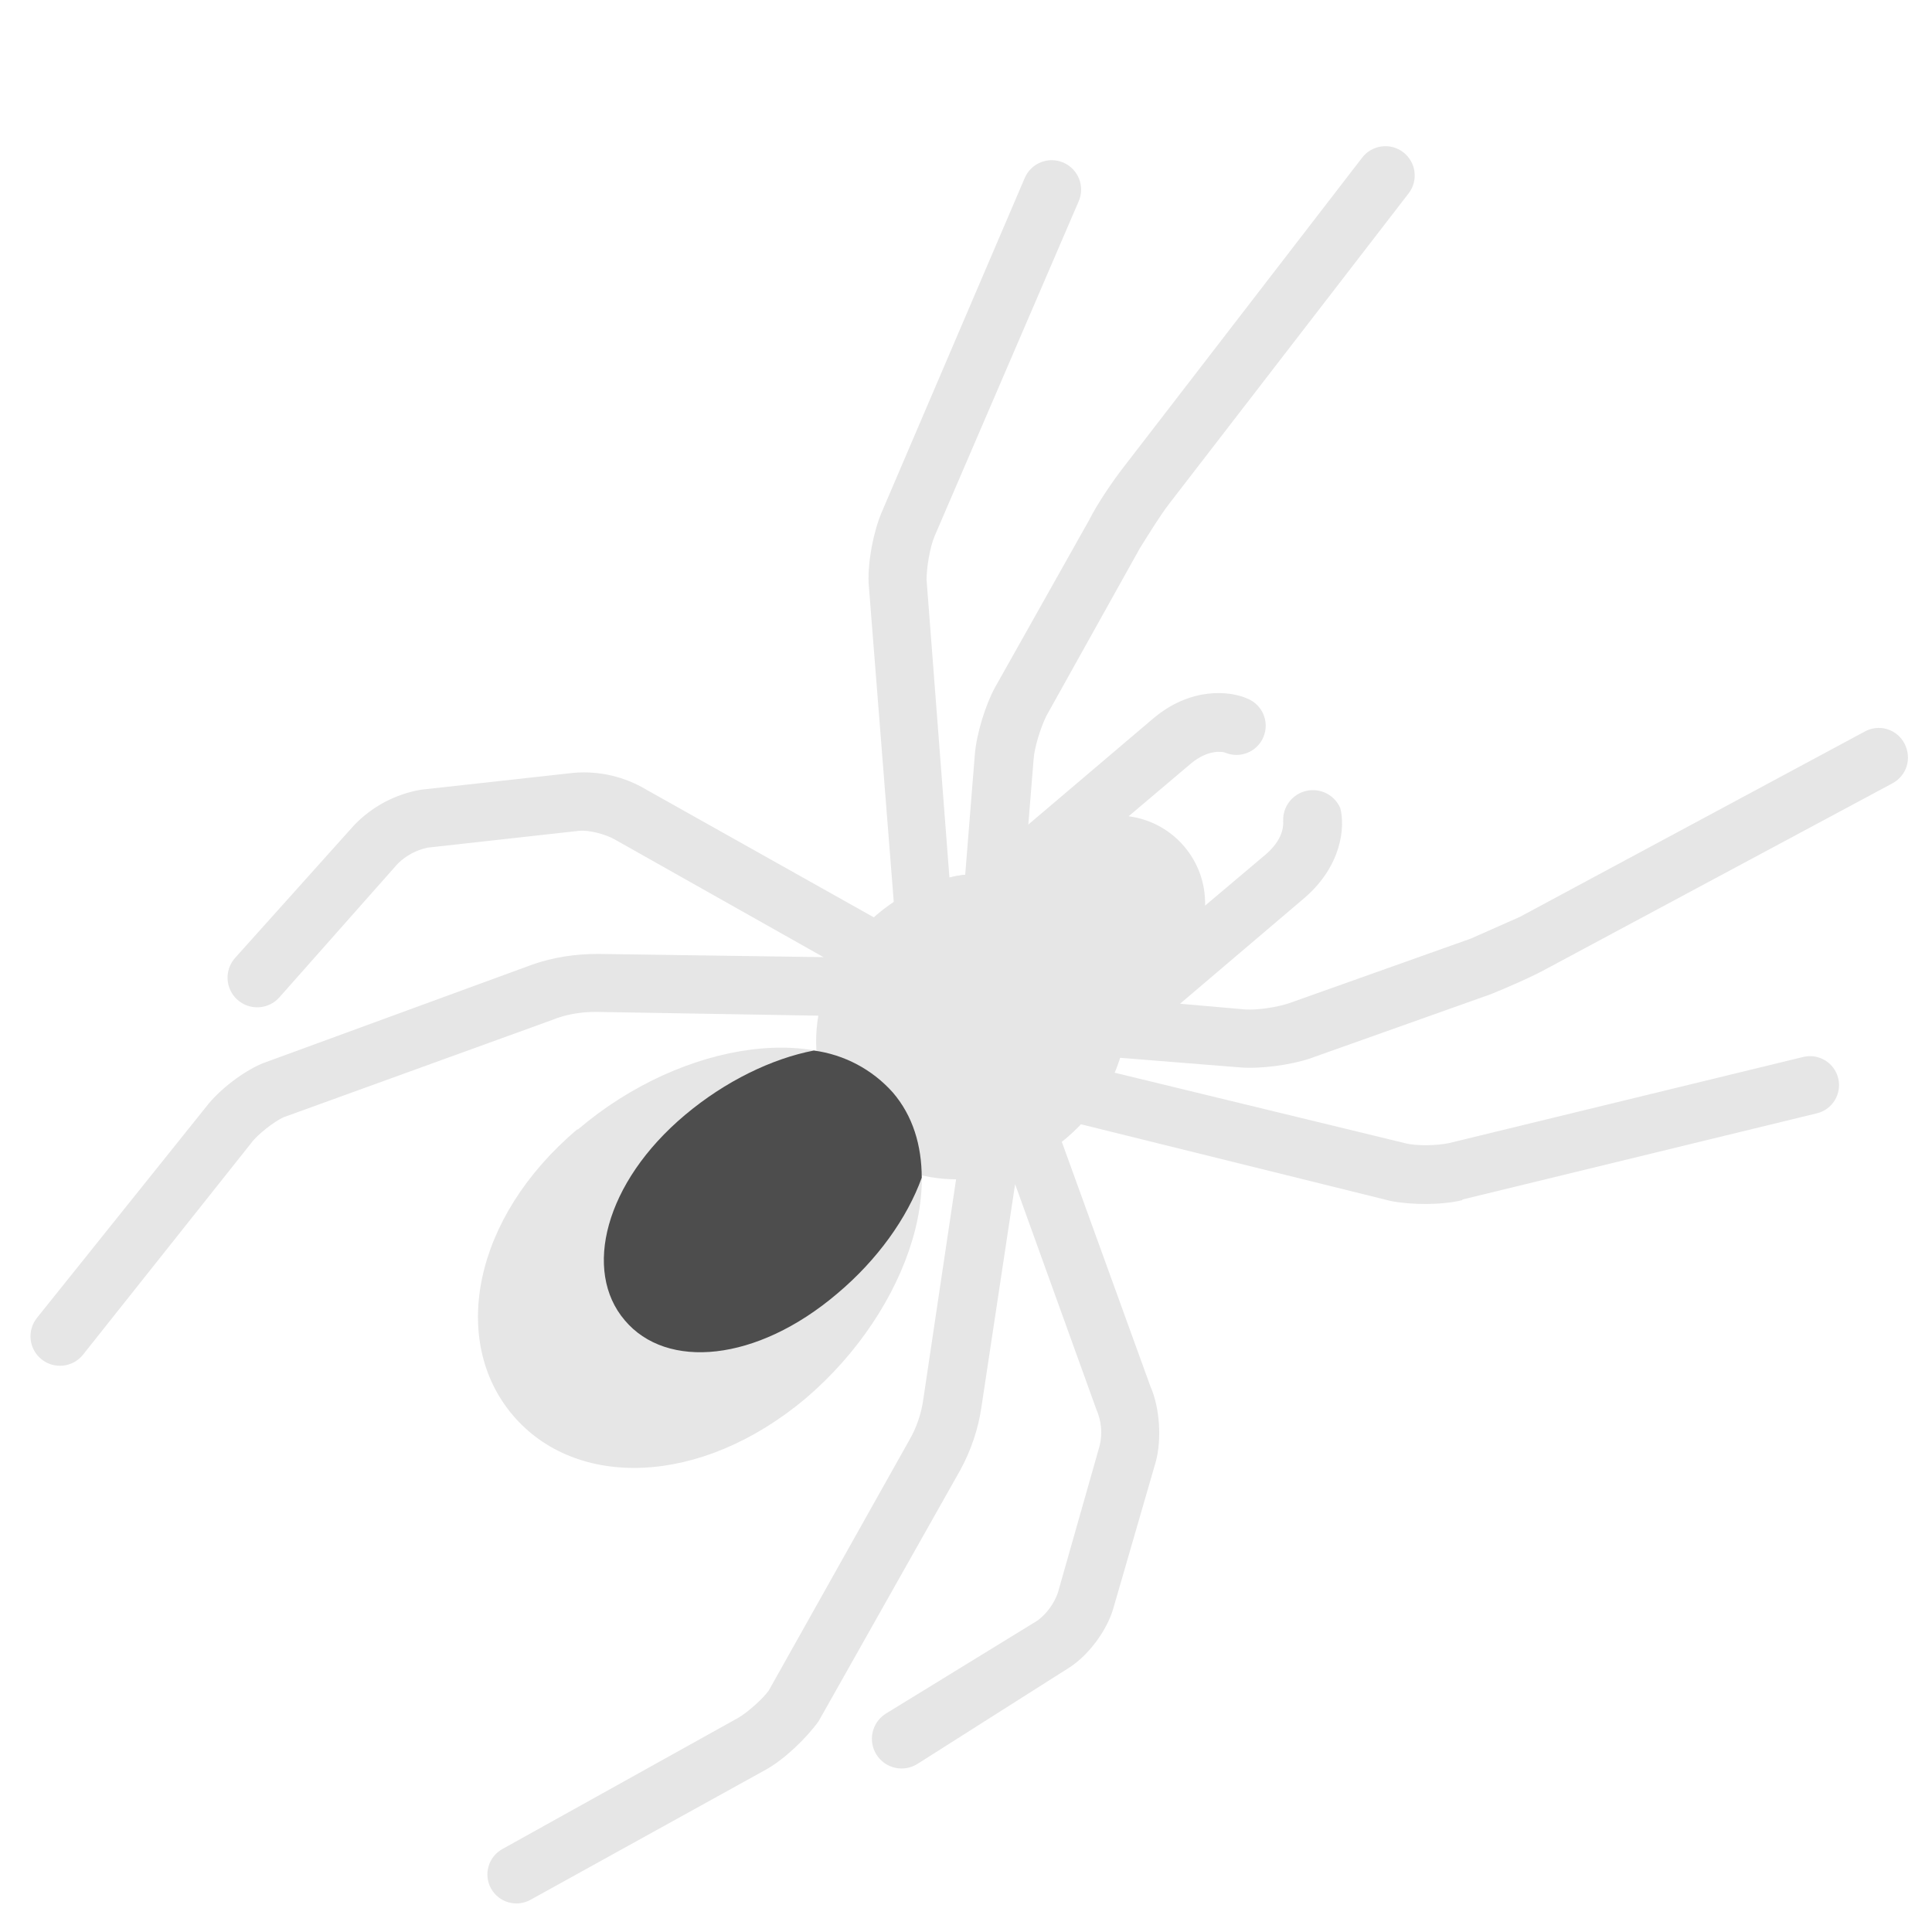
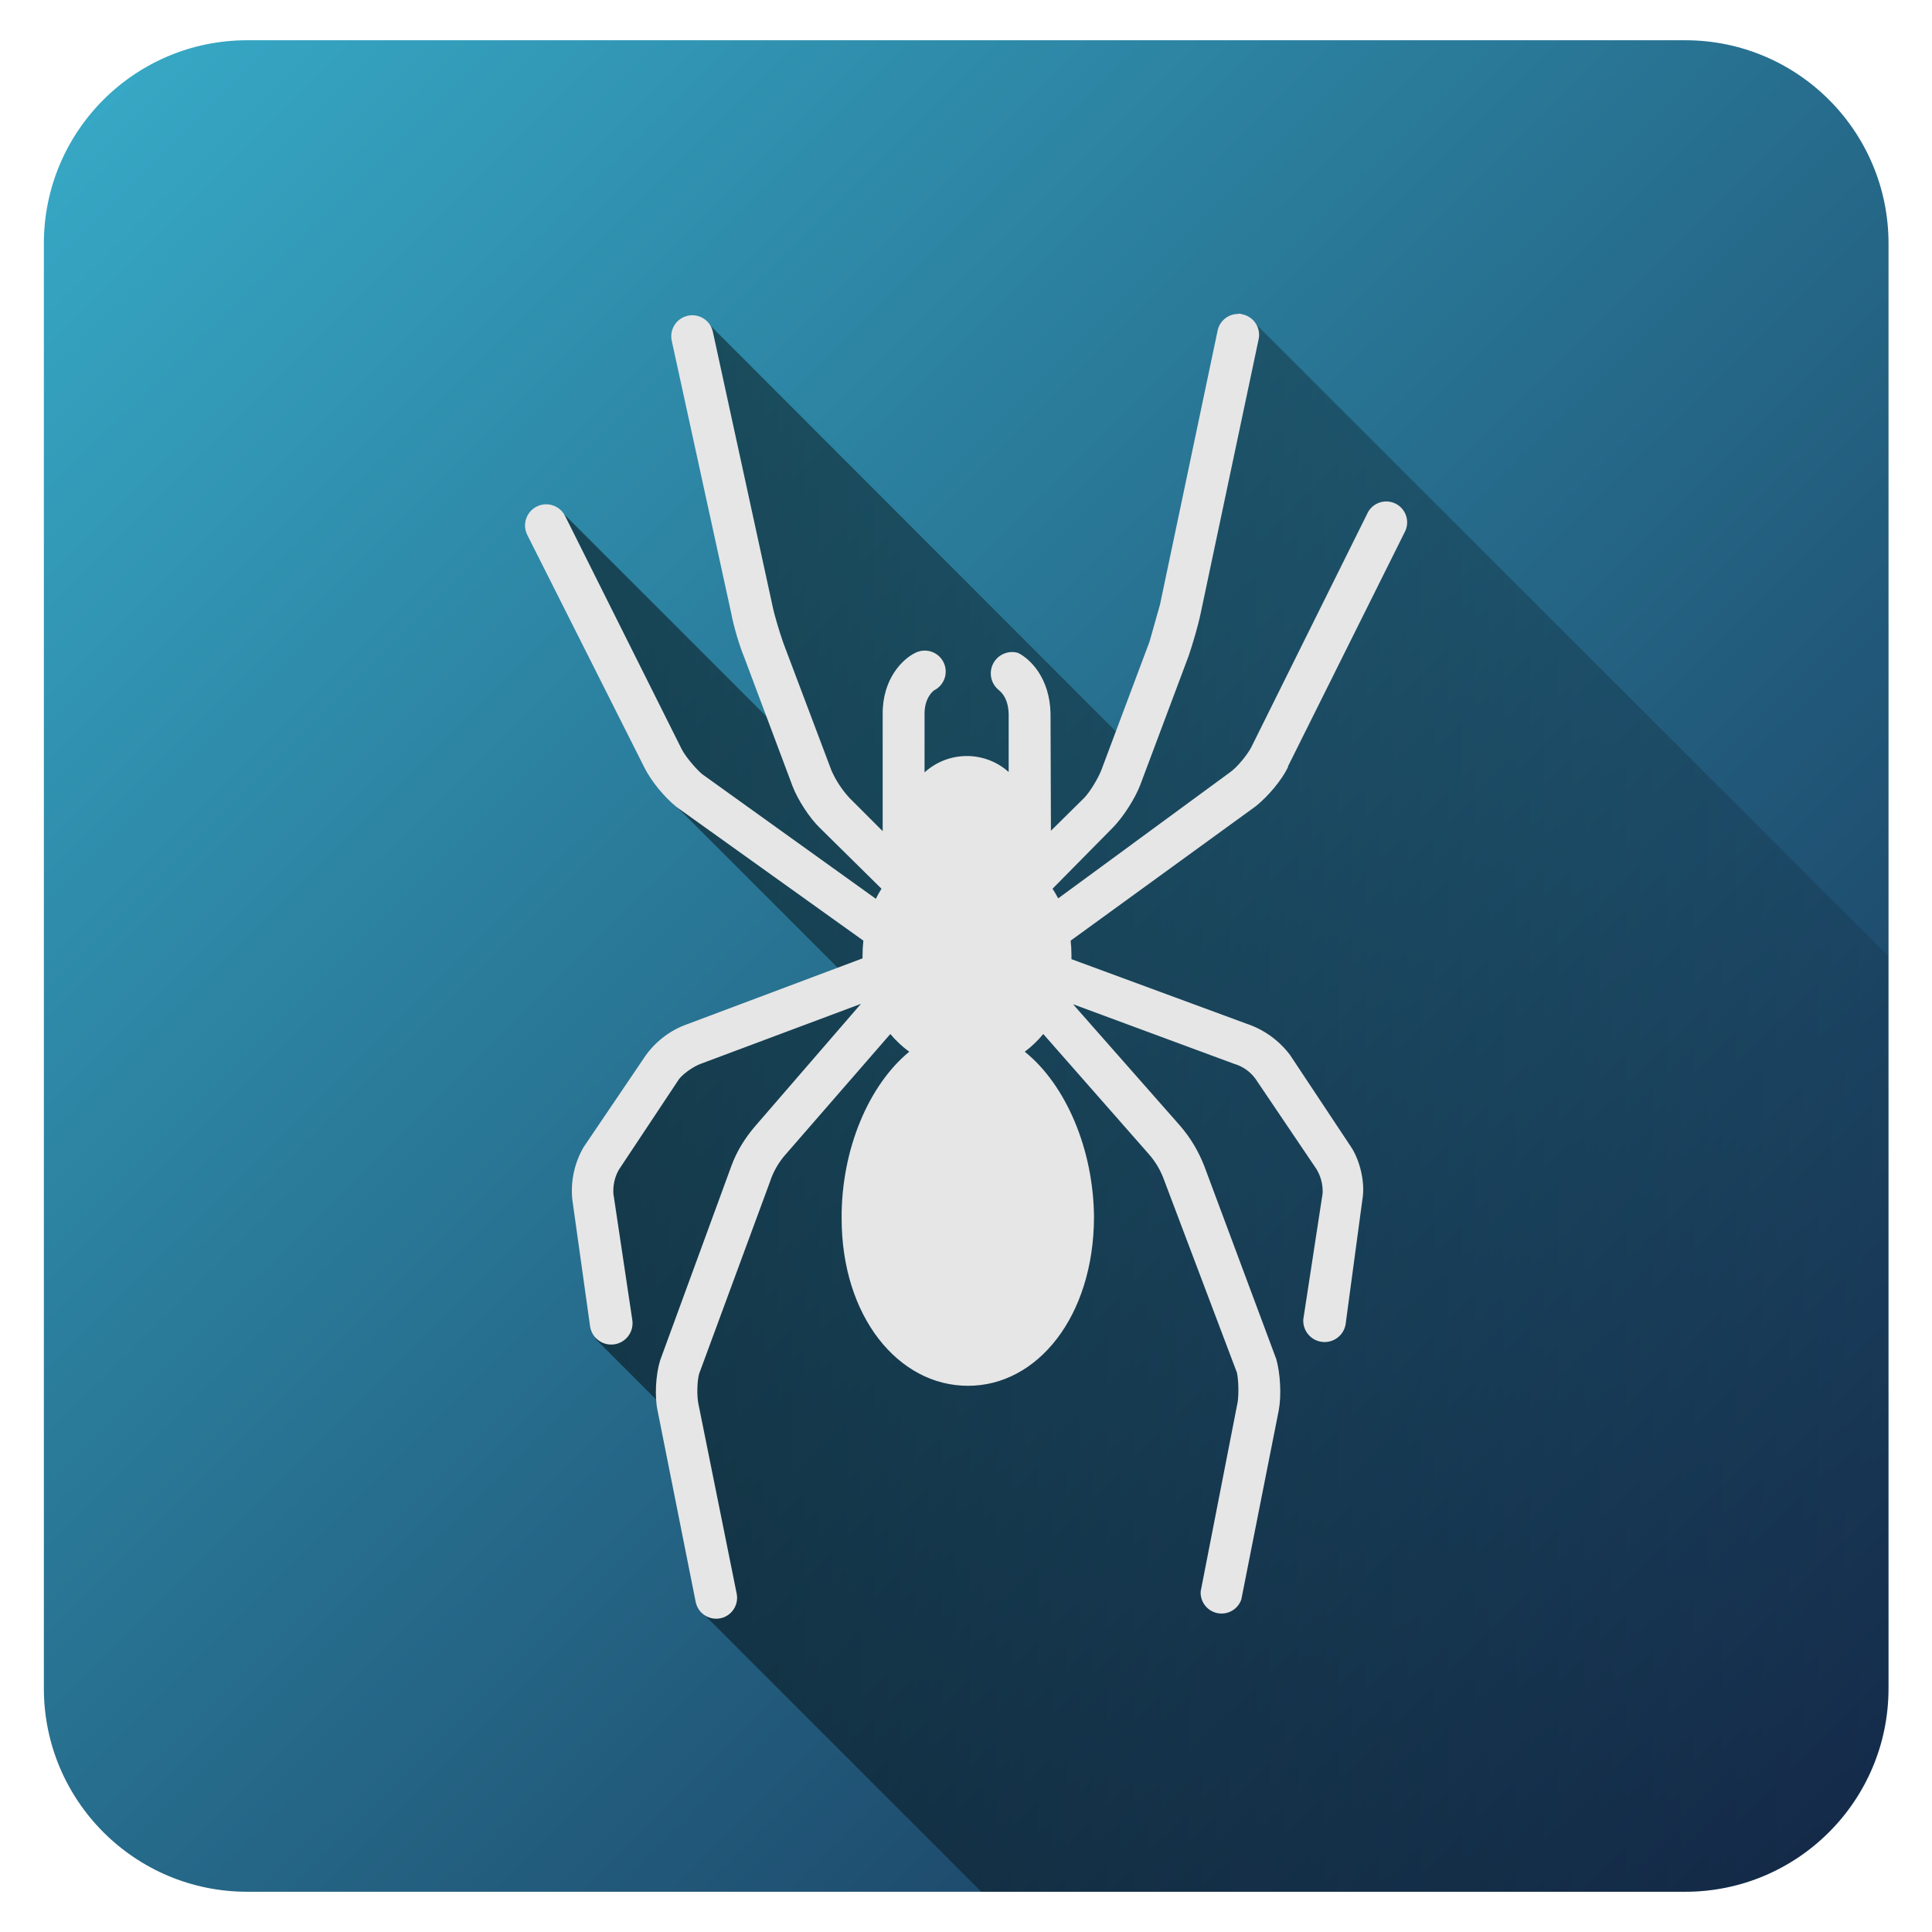
- <svg xmlns="http://www.w3.org/2000/svg" width="24" height="24" version="1">
-   <path d="M16.65 10.04a.37.37 0 0 0-.71.16c0 .03.02.2-.2.4l-.77.65a1.09 1.09 0 0 0-.95-1.11l.78-.66c.22-.18.4-.14.42-.13a.36.36 0 0 0 .28-.67c-.22-.1-.71-.15-1.18.25l-1.66 1.41a.36.36 0 0 0-.05.51l1.42 1.67c.13.16.36.18.51.05l1.67-1.42c.46-.4.5-.88.44-1.11zM11.29 12.4a.36.36 0 0 0 .27-.24c.19-.04.32-.2.3-.4l-.35-4.56c0-.14.04-.4.1-.54L13.4 2.5a.36.36 0 0 0-.67-.29l-1.78 4.16c-.1.24-.17.6-.16.87l.34 4.31-3.1-1.74a1.51 1.51 0 0 0-.9-.21l-1.9.21a1.5 1.5 0 0 0-.83.44L2.92 11.9a.36.36 0 1 0 .55.49l1.47-1.66a.75.75 0 0 1 .37-.2l1.89-.21c.11-.01.32.04.44.11l2.59 1.46-2.8-.04c-.28 0-.55.04-.81.13l-3.36 1.23c-.24.1-.54.33-.7.54l-2.1 2.62a.36.36 0 1 0 .57.46l2.09-2.63c.08-.11.29-.27.4-.32l3.34-1.21c.17-.07.36-.1.54-.1l3.53.06c.16 0 .3-.1.35-.24zm6.88 2.5l4.4-1.07a.36.36 0 1 0-.17-.7L18 14.2c-.14.03-.4.04-.55 0L13 13.12a.36.36 0 0 0-.43.23l-.06.02a.36.36 0 0 0-.22.22.36.36 0 0 0-.3.3l-.52 3.49a1.4 1.4 0 0 1-.18.52L9.55 21c-.07.1-.26.27-.38.34l-2.93 1.63a.36.36 0 0 0 .35.63l2.93-1.62c.23-.13.5-.39.65-.6l1.76-3.12c.13-.24.22-.5.26-.77l.42-2.78 1.01 2.8a.7.7 0 0 1 .04.45l-.52 1.83a.75.75 0 0 1-.25.34L11 21.29a.36.36 0 0 0 .4.62l1.86-1.18c.25-.15.49-.47.57-.75l.53-1.83c.07-.27.05-.66-.07-.93l-1.21-3.34 4.2 1.04c.26.05.63.05.88-.01z" fill="#e6e6e6" />
-   <ellipse cx="17.53" cy="-.97" rx="1.82" ry="2.01" transform="rotate(49.73)" fill="#e6e6e6" />
-   <path d="M7.18 14.03c1.3-1.11 3.13-1.38 3.91-.46.79.93.22 2.69-1.08 3.8-1.31 1.1-2.86 1.13-3.64.21-.78-.92-.5-2.45.8-3.55zm16.48-4.79a.36.36 0 0 0-.5-.15l-4.28 2.3-.61.27-2.25.8c-.14.05-.4.09-.55.08l-1.48-.13a1.7 1.7 0 0 0-1.27-1.5l.12-1.48c.01-.15.09-.4.16-.54l1.16-2.08c.1-.16.26-.42.37-.56L17.5 2.4a.36.36 0 1 0-.58-.44L13.96 5.8c-.14.18-.33.46-.43.66l-1.17 2.08c-.12.22-.23.58-.25.83l-.12 1.5c-.08 0-.15.02-.23.04-.31.67-.28 1.43.17 1.96.45.52 1.19.68 1.9.48l.08-.21 1.5.12c.25.02.62-.03.86-.11l2.25-.8c.2-.08.52-.22.7-.32l4.29-2.3c.18-.1.24-.31.15-.49z" fill="#e6e6e6" />
-   <path d="M11.45 14.63c0-.4-.11-.77-.36-1.06a1.6 1.6 0 0 0-.98-.52c-.52.1-1.1.38-1.6.8-1 .84-1.27 1.94-.75 2.55.52.62 1.64.52 2.64-.33.5-.42.87-.94 1.05-1.44z" fill="#4d4d4d" />
+ <svg xmlns="http://www.w3.org/2000/svg" xmlns:xlink="http://www.w3.org/1999/xlink" width="48" height="48" version="1">
+   <defs>
+     <linearGradient id="c">
+       <stop offset="0" />
+       <stop offset="1" stop-opacity="0" />
+     </linearGradient>
+     <linearGradient id="a">
+       <stop offset="0" stop-color="#2b1100" />
+       <stop offset="1" stop-color="#f95" />
+     </linearGradient>
+     <linearGradient id="b">
+       <stop offset="0" stop-color="#37abc8" />
+       <stop offset="1" stop-color="#162d50" />
+     </linearGradient>
+     <linearGradient xlink:href="#b" id="d" x1="1.09" y1="1" x2="46.91" y2="47" gradientUnits="userSpaceOnUse" />
+     <linearGradient xlink:href="#c" id="e" gradientUnits="userSpaceOnUse" x1="13.48" y1="33.85" x2="56.78" y2="33.85" />
+   </defs>
+   <rect width="45.83" height="46" x="1.09" y="1" ry="5.05" fill="url(#d)" fill-rule="evenodd" />
+   <path d="M24.38 47h17.48a5.06 5.06 0 0 0 5.05-5.05v-18.2L31.14 7.99l-1.3 5.2-1.64 5.46L17.57 8.01l.4 5.07 1.75 5.4-5.77-5.77 2.55 7.02 4.77 4.77-4.14 1.46-2.36 2.74.03 4.57 2.28 2.28.43 4.58z" opacity=".5" fill="url(#e)" />
+   <path d="M30.78 7.8a.52.52 0 0 0-.53.42l-1.43 6.8-.26.92-1.2 3.2c-.08.2-.27.52-.42.68l-.83.82-.01-2.92c-.02-.87-.5-1.35-.81-1.5a.53.53 0 0 0-.48.92c.03.03.24.17.25.6v1.44a1.56 1.56 0 0 0-2.09.01v-1.46c0-.4.22-.57.24-.58a.52.52 0 0 0-.47-.93c-.31.15-.82.64-.81 1.53v2.9l-.82-.82a2.53 2.53 0 0 1-.45-.68l-1.2-3.18c-.09-.26-.22-.68-.27-.93l-1.48-6.8a.52.52 0 1 0-1.02.23l1.48 6.78c.06.32.2.79.32 1.08l1.2 3.2c.13.34.42.79.68 1.04l1.53 1.51a2.88 2.6 89.85 0 0-.14.25l-4.32-3.1c-.15-.13-.4-.42-.5-.61l-2.9-5.8a.52.52 0 0 0-.94.47l2.91 5.78c.17.34.5.74.8.98l4.64 3.32a2.88 2.6 89.85 0 0-.02.37 2.88 2.6 89.85 0 0 0 .07l-4.34 1.63a2.16 2.16 0 0 0-1.06.8L14.5 28.5a2.15 2.15 0 0 0-.28 1.31l.44 3.14a.53.53 0 1 0 1.05-.15l-.47-3.14a1.07 1.07 0 0 1 .13-.59l1.5-2.26c.1-.13.35-.31.54-.38l3.98-1.49-2.62 3.03c-.26.3-.47.64-.6 1L16.4 33.8c-.11.36-.14.9-.06 1.26l.94 4.72a.52.52 0 1 0 1.02-.2l-.95-4.71c-.04-.2-.03-.57.02-.74l1.76-4.77c.08-.25.22-.49.39-.68l2.6-2.99a2.88 2.6 89.85 0 0 .47.44c-1 .82-1.69 2.42-1.68 4.14 0 2.44 1.41 4.16 3.14 4.16 1.73 0 3.12-1.73 3.13-4.18-.01-1.71-.71-3.31-1.72-4.12a2.88 2.6 89.85 0 0 .46-.44l2.61 2.97a2 2 0 0 1 .4.68l1.8 4.76c.04.17.05.53.02.73l-.92 4.71a.52.52 0 0 0 1.01.2l.93-4.7c.07-.37.04-.91-.06-1.27l-1.79-4.8c-.14-.36-.34-.7-.6-1l-2.66-3.02 4 1.48a1 1 0 0 1 .53.37l1.52 2.25a1.07 1.07 0 0 1 .15.6l-.48 3.13a.53.53 0 0 0 1.05.13l.42-3.12c.07-.41-.06-.97-.3-1.32l-1.5-2.26a2.24 2.24 0 0 0-1.09-.78l-4.34-1.6a2.88 2.6 89.85 0 0 0-.1 2.88 2.6 89.85 0 0-.02-.36l4.6-3.34c.3-.24.64-.64.8-.97v-.02l2.89-5.8a.52.52 0 1 0-.93-.46l-2.88 5.8c-.1.18-.33.47-.51.6l-4.28 3.14a2.88 2.6 89.85 0 0-.14-.24l1.51-1.53c.25-.26.54-.71.67-1.05l1.2-3.2c.1-.29.24-.77.3-1.06l1.44-6.81a.52.52 0 0 0-.4-.62.52.52 0 0 0-.1-.02z" fill="#e6e6e6" />
</svg>
